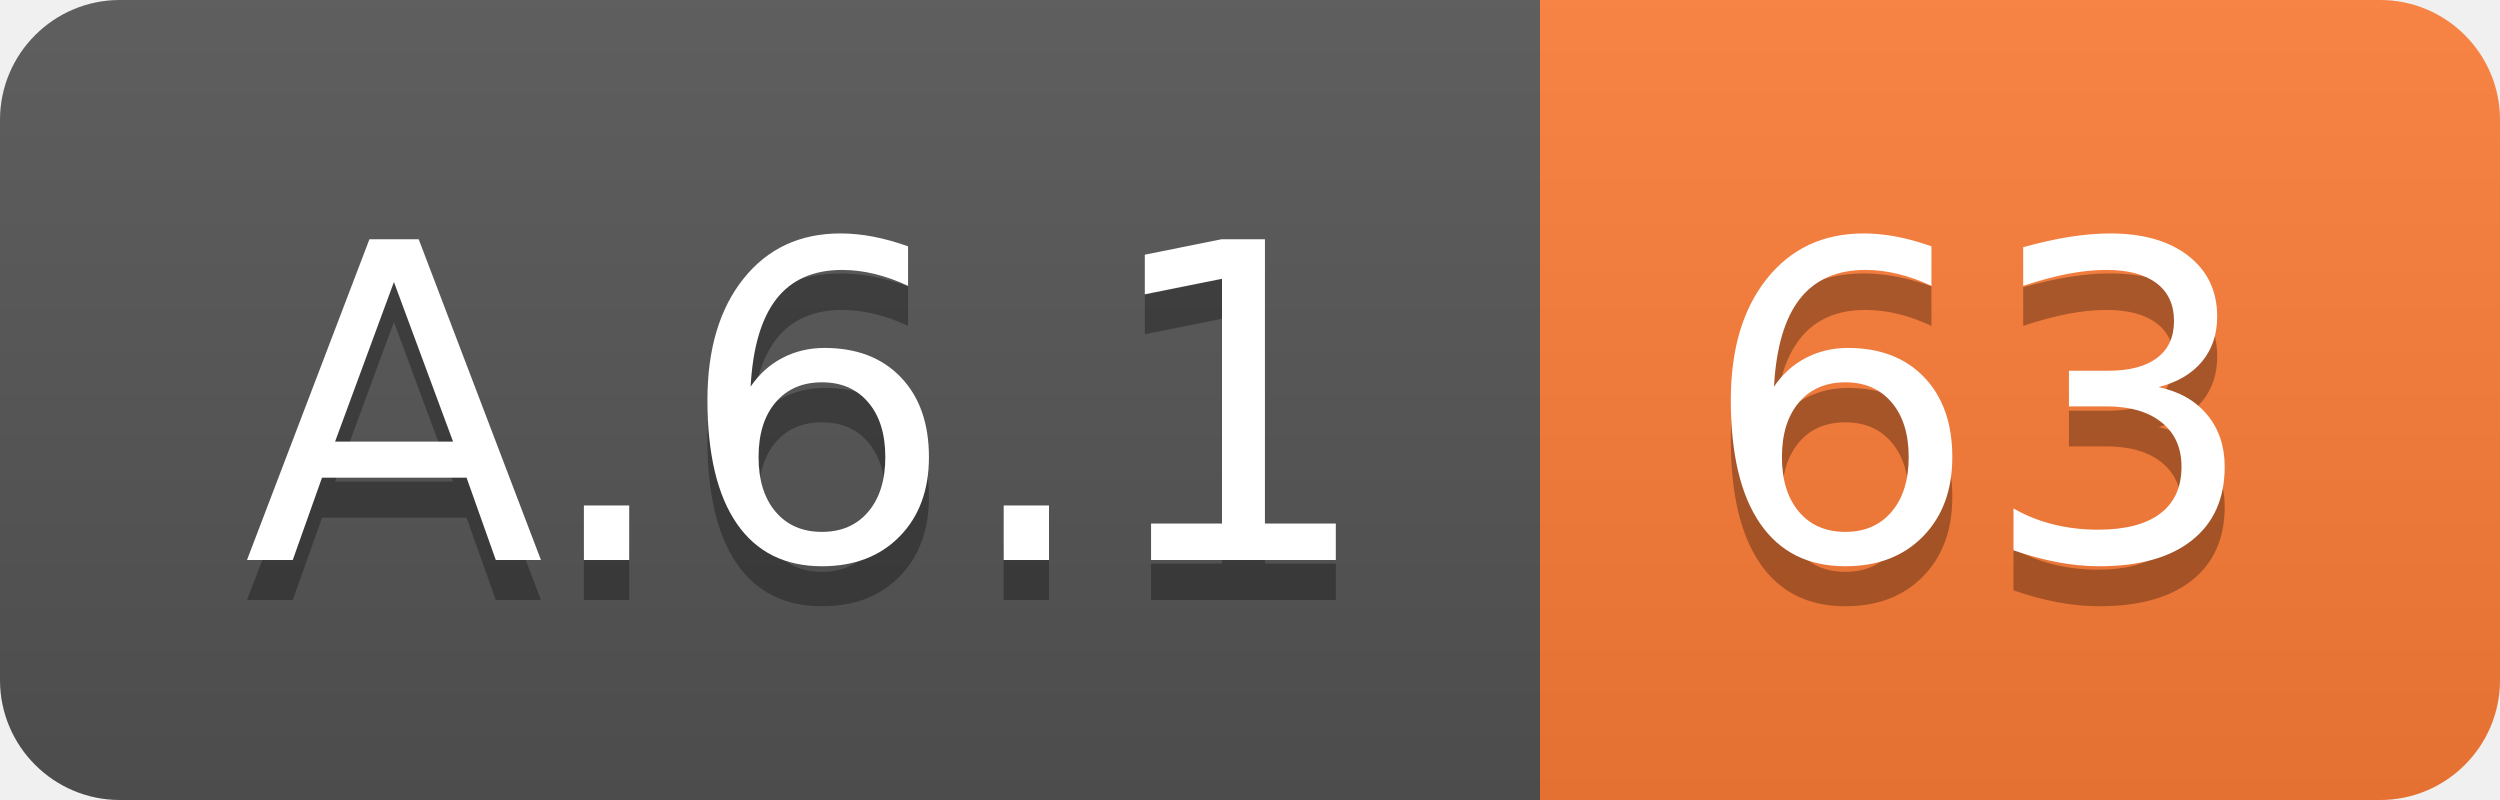
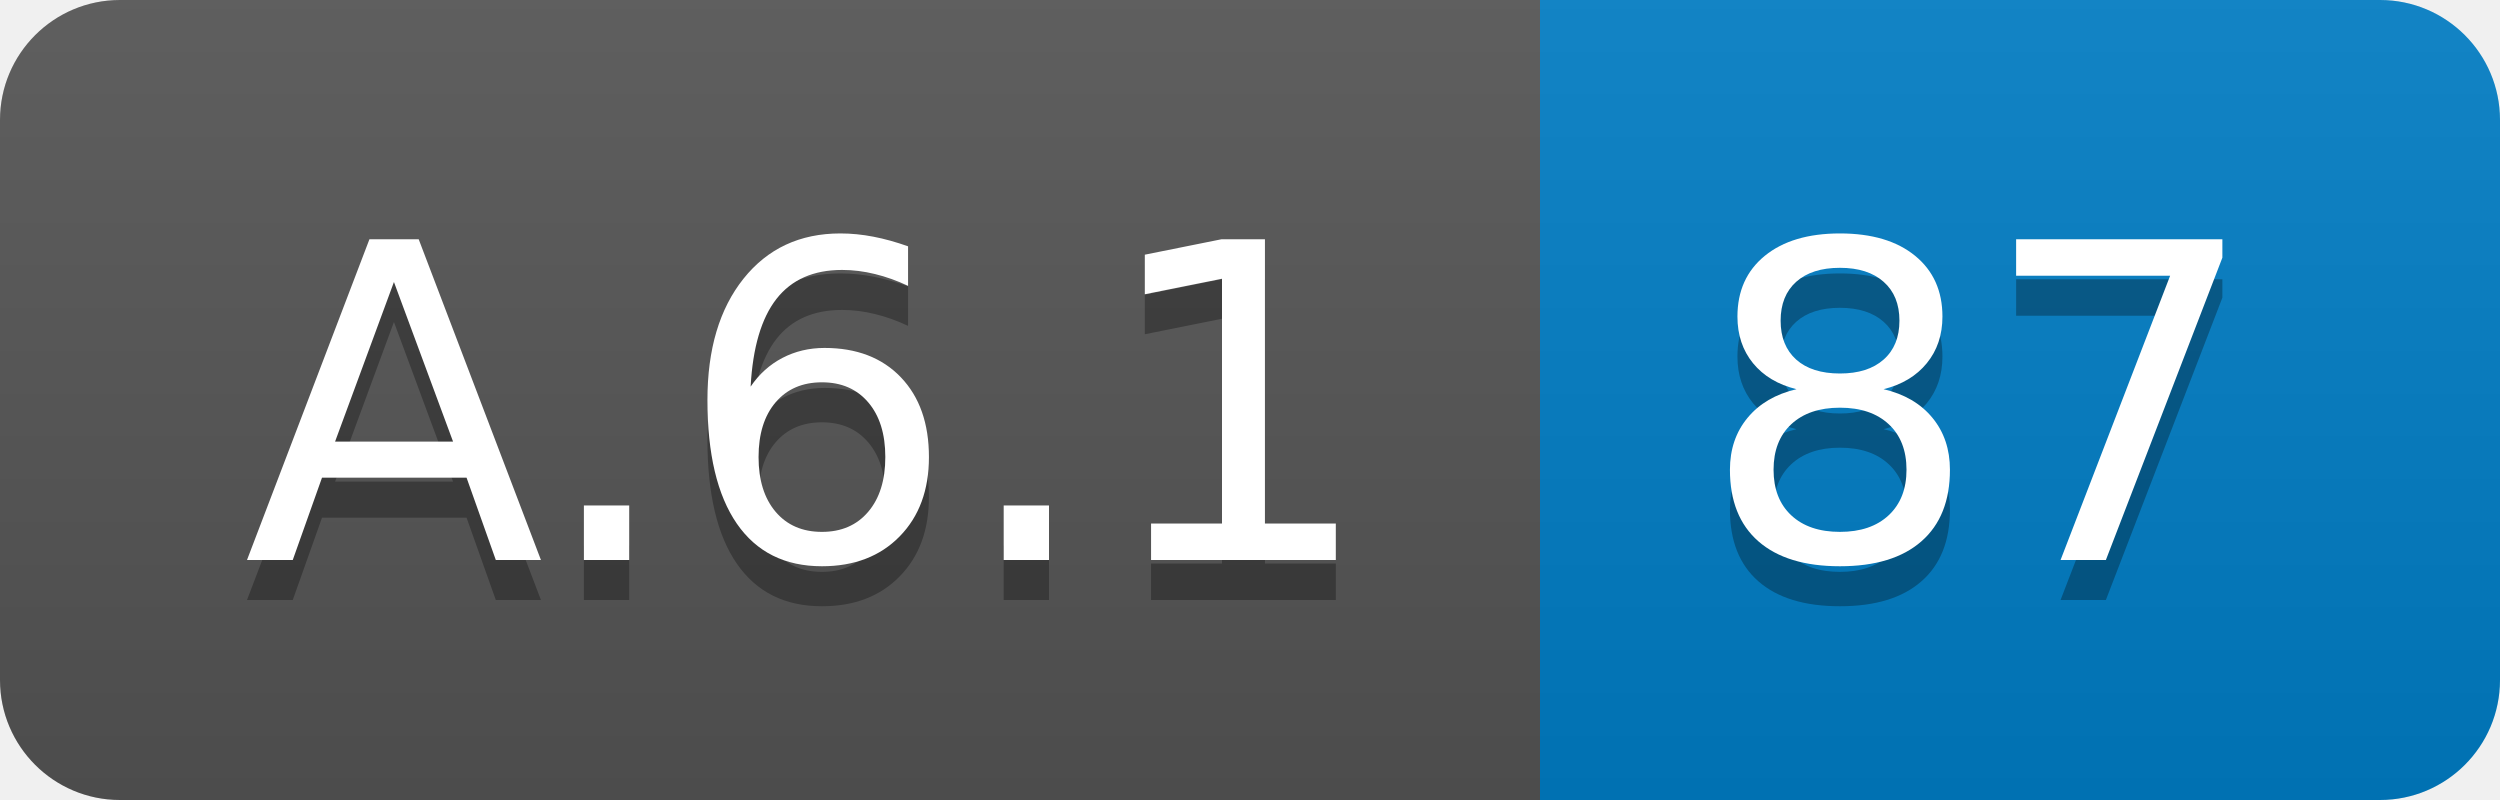
<svg xmlns="http://www.w3.org/2000/svg" width="62.5" height="20">
  <linearGradient id="smooth" x2="0" y2="100%">
    <stop offset="0" stop-color="#bbb" stop-opacity=".1" />
    <stop offset="1" stop-opacity=".1" />
  </linearGradient>
  <clipPath id="round">
    <rect width="62.5" height="20" rx="3" fill="#fff" />
  </clipPath>
  <g clip-path="url(#round)">
    <rect width="38.5" height="20" fill="#555" />
-     <rect x="38.5" width="24.0" height="20" fill="#fe7d37" />
+     <rect x="38.5" width="24.0" height="20" fill="#007ec6" />
    <rect width="62.5" height="20" fill="url(#smooth)" />
  </g>
  <g fill="#fff" text-anchor="middle" font-family="DejaVu Sans,Verdana,Geneva,sans-serif" font-size="110">
    <text x="202.5" y="150" fill="#010101" fill-opacity=".3" transform="scale(0.1)" textLength="285.0" lengthAdjust="spacing">A.6.1</text>
    <text x="202.5" y="140" transform="scale(0.1)" textLength="285.0" lengthAdjust="spacing">A.6.1</text>
-     <text x="495.0" y="150" fill="#010101" fill-opacity=".3" transform="scale(0.1)" textLength="140.0" lengthAdjust="spacing">63</text>
-     <text x="495.0" y="140" transform="scale(0.1)" textLength="140.0" lengthAdjust="spacing">63</text>
+     <text x="495.0" y="150" fill="#010101" fill-opacity=".3" transform="scale(0.1)" textLength="140.0" lengthAdjust="spacing">87</text>
+     <text x="495.0" y="140" transform="scale(0.1)" textLength="140.0" lengthAdjust="spacing">87</text>
  </g>
</svg>
